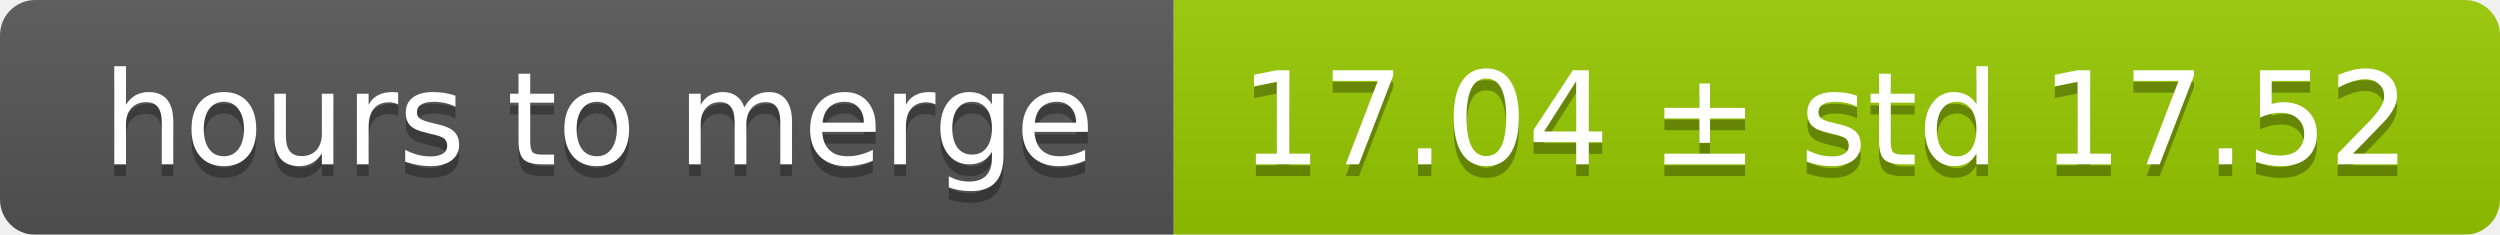
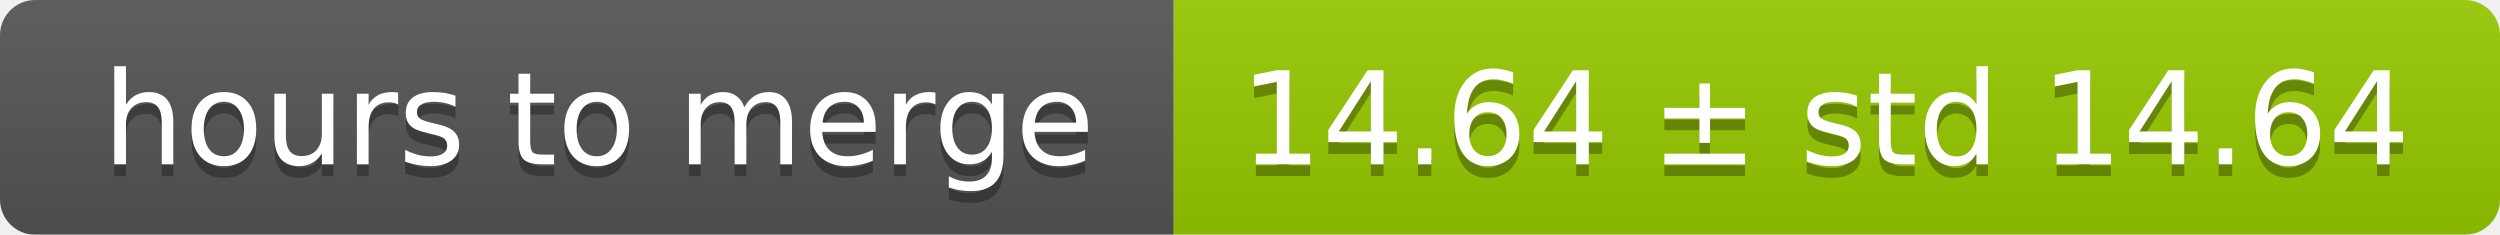
<svg xmlns="http://www.w3.org/2000/svg" width="213" height="20">
  <linearGradient id="smooth" x2="0" y2="100%">
    <stop offset="0" stop-color="#bbb" stop-opacity=".1" />
    <stop offset="1" stop-opacity=".1" />
  </linearGradient>
  <mask id="round">
    <rect width="213" height="20" rx="3" fill="#fff" />
  </mask>
  <g mask="url(#round)">
    <rect width="100" height="20" fill="#555" />
    <rect x="100" width="113" height="20" fill="#97ca00" />
    <rect width="213" height="20" fill="url(#smooth)" />
  </g>
  <g fill="#fff" text-anchor="middle" font-family="DejaVu Sans,Verdana,Geneva,sans-serif" font-size="11">
    <text x="51" y="15" fill="#010101" fill-opacity=".3">hours to merge</text>
    <text x="51" y="14">hours to merge</text>
-     <text x="155.5" y="15" fill="#010101" fill-opacity=".3">17.04 ± std 17.52</text>
-     <text x="155.5" y="14">17.04 ± std 17.52</text>
+     <text x="155.5" y="15" fill="#010101" fill-opacity=".3">14.64 ± std 14.64</text>
+     <text x="155.5" y="14">14.64 ± std 14.64</text>
  </g>
</svg>
